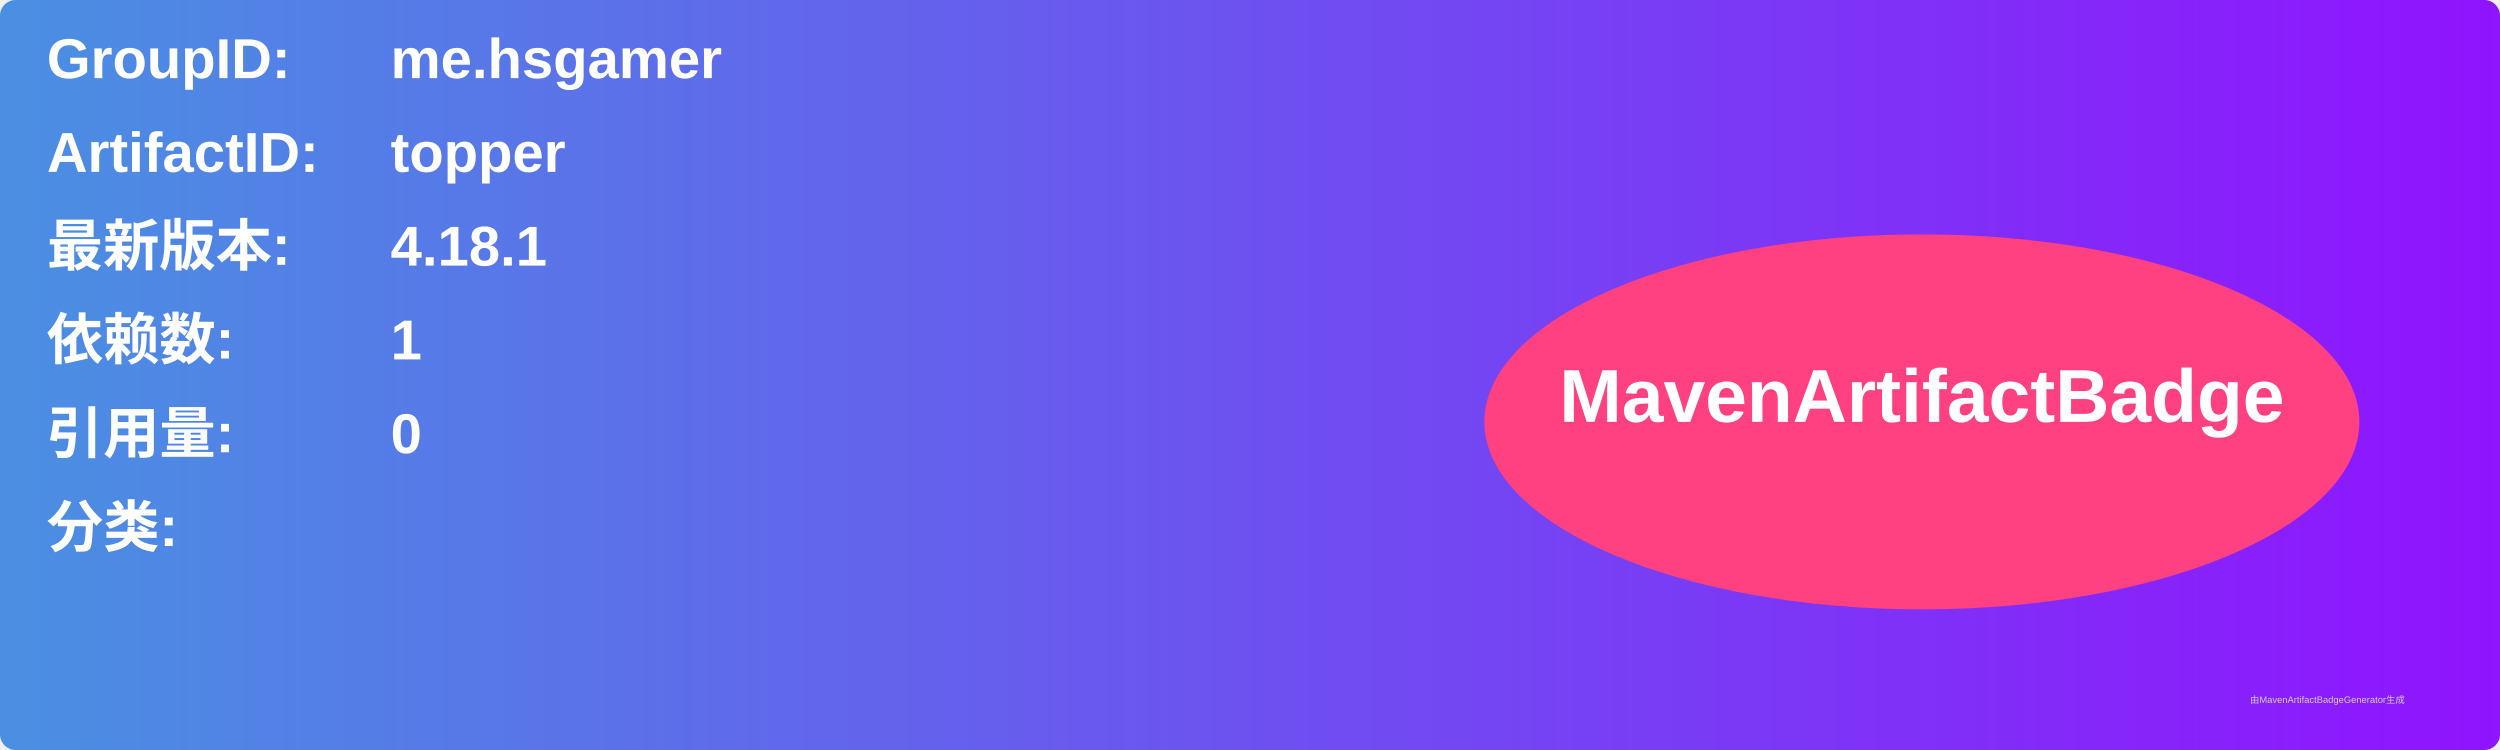
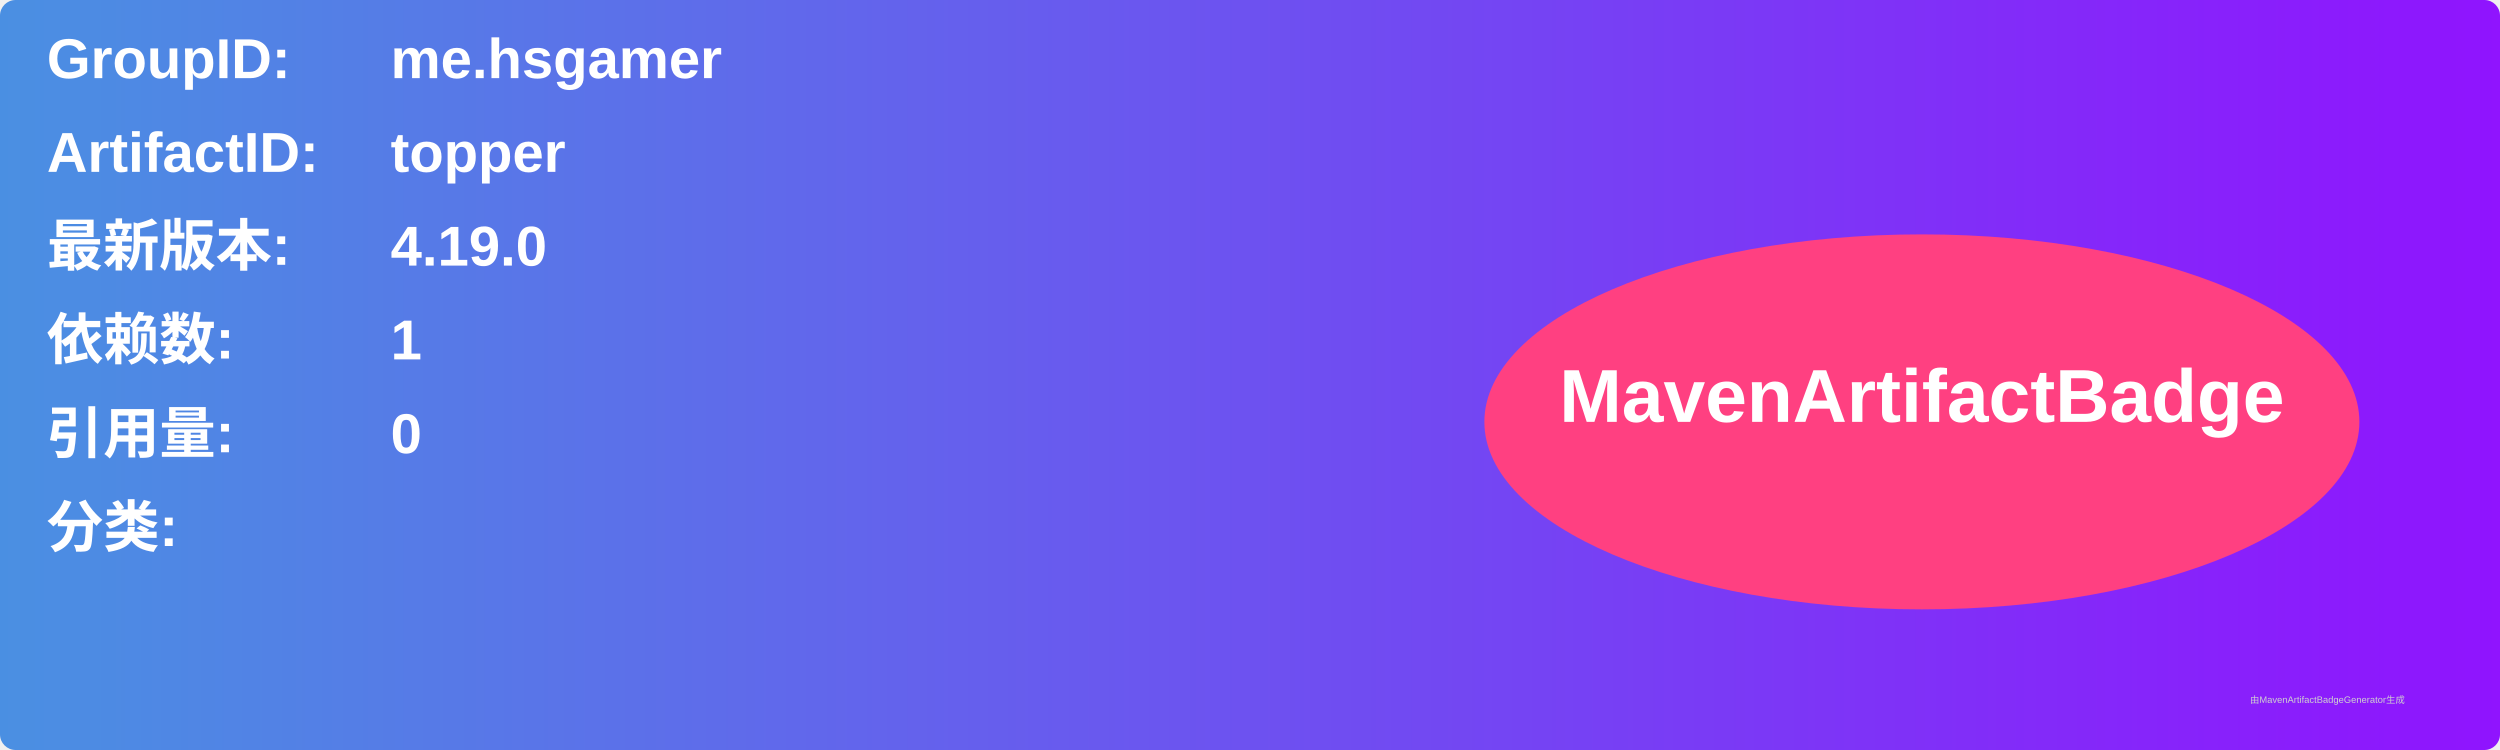
<svg xmlns="http://www.w3.org/2000/svg" width="800" height="240" viewBox="0 0 800 240">
  <linearGradient id="grad" x1="0%" y1="0%" x2="100%" y2="0%">
    <stop offset="0%" stop-color="#4a90e2" />
    <stop offset="100%" stop-color="#9013fe" />
  </linearGradient>
  <rect width="100%" height="100%" rx="5" ry="5" fill="url(#grad)" />
  <g transform="translate(15, 15)">
    <text x="0" y="10" font-family="Arial" font-size="18" fill="white" font-weight="bold" width="260">GroupID:</text>
    <text x="110" y="10" font-family="Arial" font-size="18" fill="white" font-weight="bold" width="460">me.hsgamer</text>
    <text x="0" y="40" font-family="Arial" font-size="18" fill="white" font-weight="bold" width="260">ArtifactID:</text>
    <text x="110" y="40" font-family="Arial" font-size="18" fill="white" font-weight="bold" width="460">topper</text>
    <text x="0" y="70" font-family="Arial" font-size="18" fill="white" font-weight="bold">最新版本:</text>
    <text x="110" y="70" font-family="Arial" font-size="18" fill="white" font-weight="bold">
-       <tspan font-weight="bold">4.18.1</tspan>
+       <tspan font-weight="bold">4.19.0</tspan>
    </text>
    <text x="0" y="100" font-family="Arial" font-size="18" fill="white" font-weight="bold">依赖数: </text>
    <text x="110" y="100" font-family="Arial" font-size="18" fill="white">
      <tspan font-weight="bold">1</tspan>
    </text>
    <text x="0" y="130" font-family="Arial" font-size="18" fill="white" font-weight="bold">引用量: </text>
    <text x="110" y="130" font-family="Arial" font-size="18" fill="white">
      <tspan font-weight="bold">0</tspan>
    </text>
    <text x="0" y="160" font-family="Arial" font-size="18" fill="white" font-weight="bold">分类:</text>
    <text x="10" y="190" font-family="Arial" font-size="10" fill="white">
      <tspan font-weight="bold" />
    </text>
    <ellipse cx="600" cy="120" rx="140" ry="60" fill="#ff4081" />
    <text x="600" y="120" text-anchor="middle" font-family="Arial" font-size="24" fill="white" font-weight="bold">MavenArtifactBadge</text>
  </g>
  <text x="720" y="225" font-family="Arial" font-size="3" fill="#d0d0d0">由MavenArtifactBadgeGenerator生成</text>
</svg>
